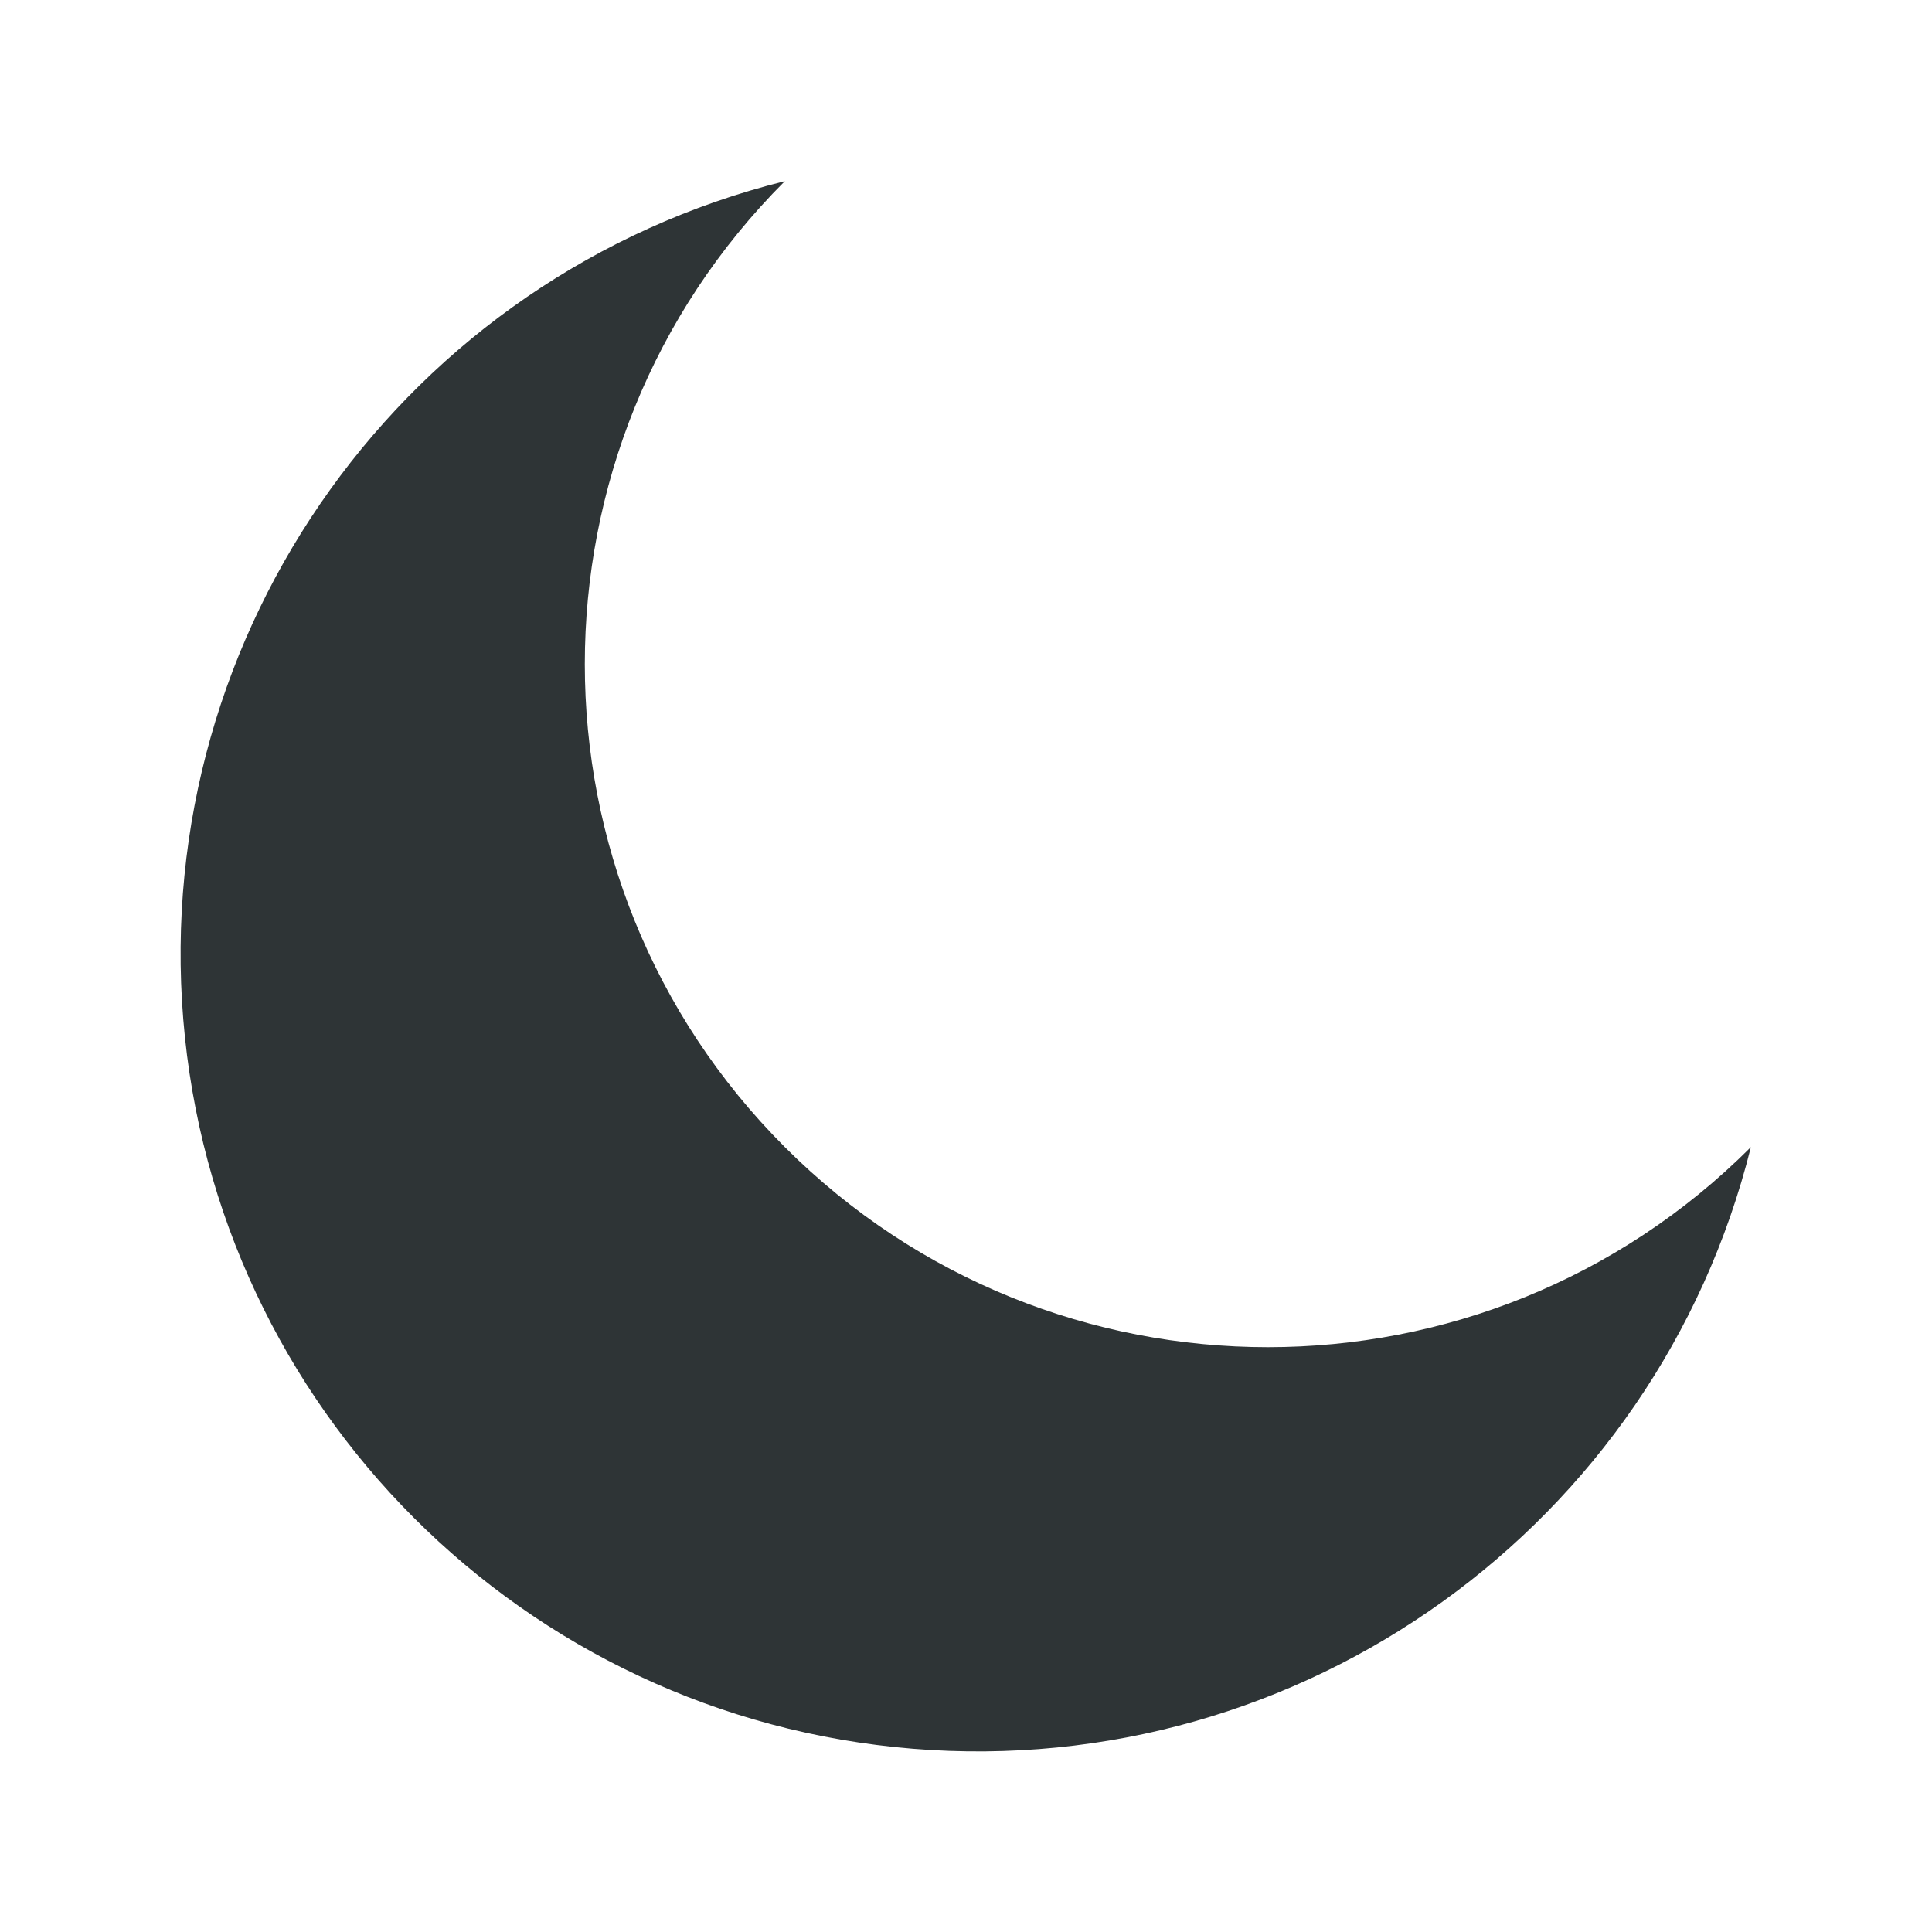
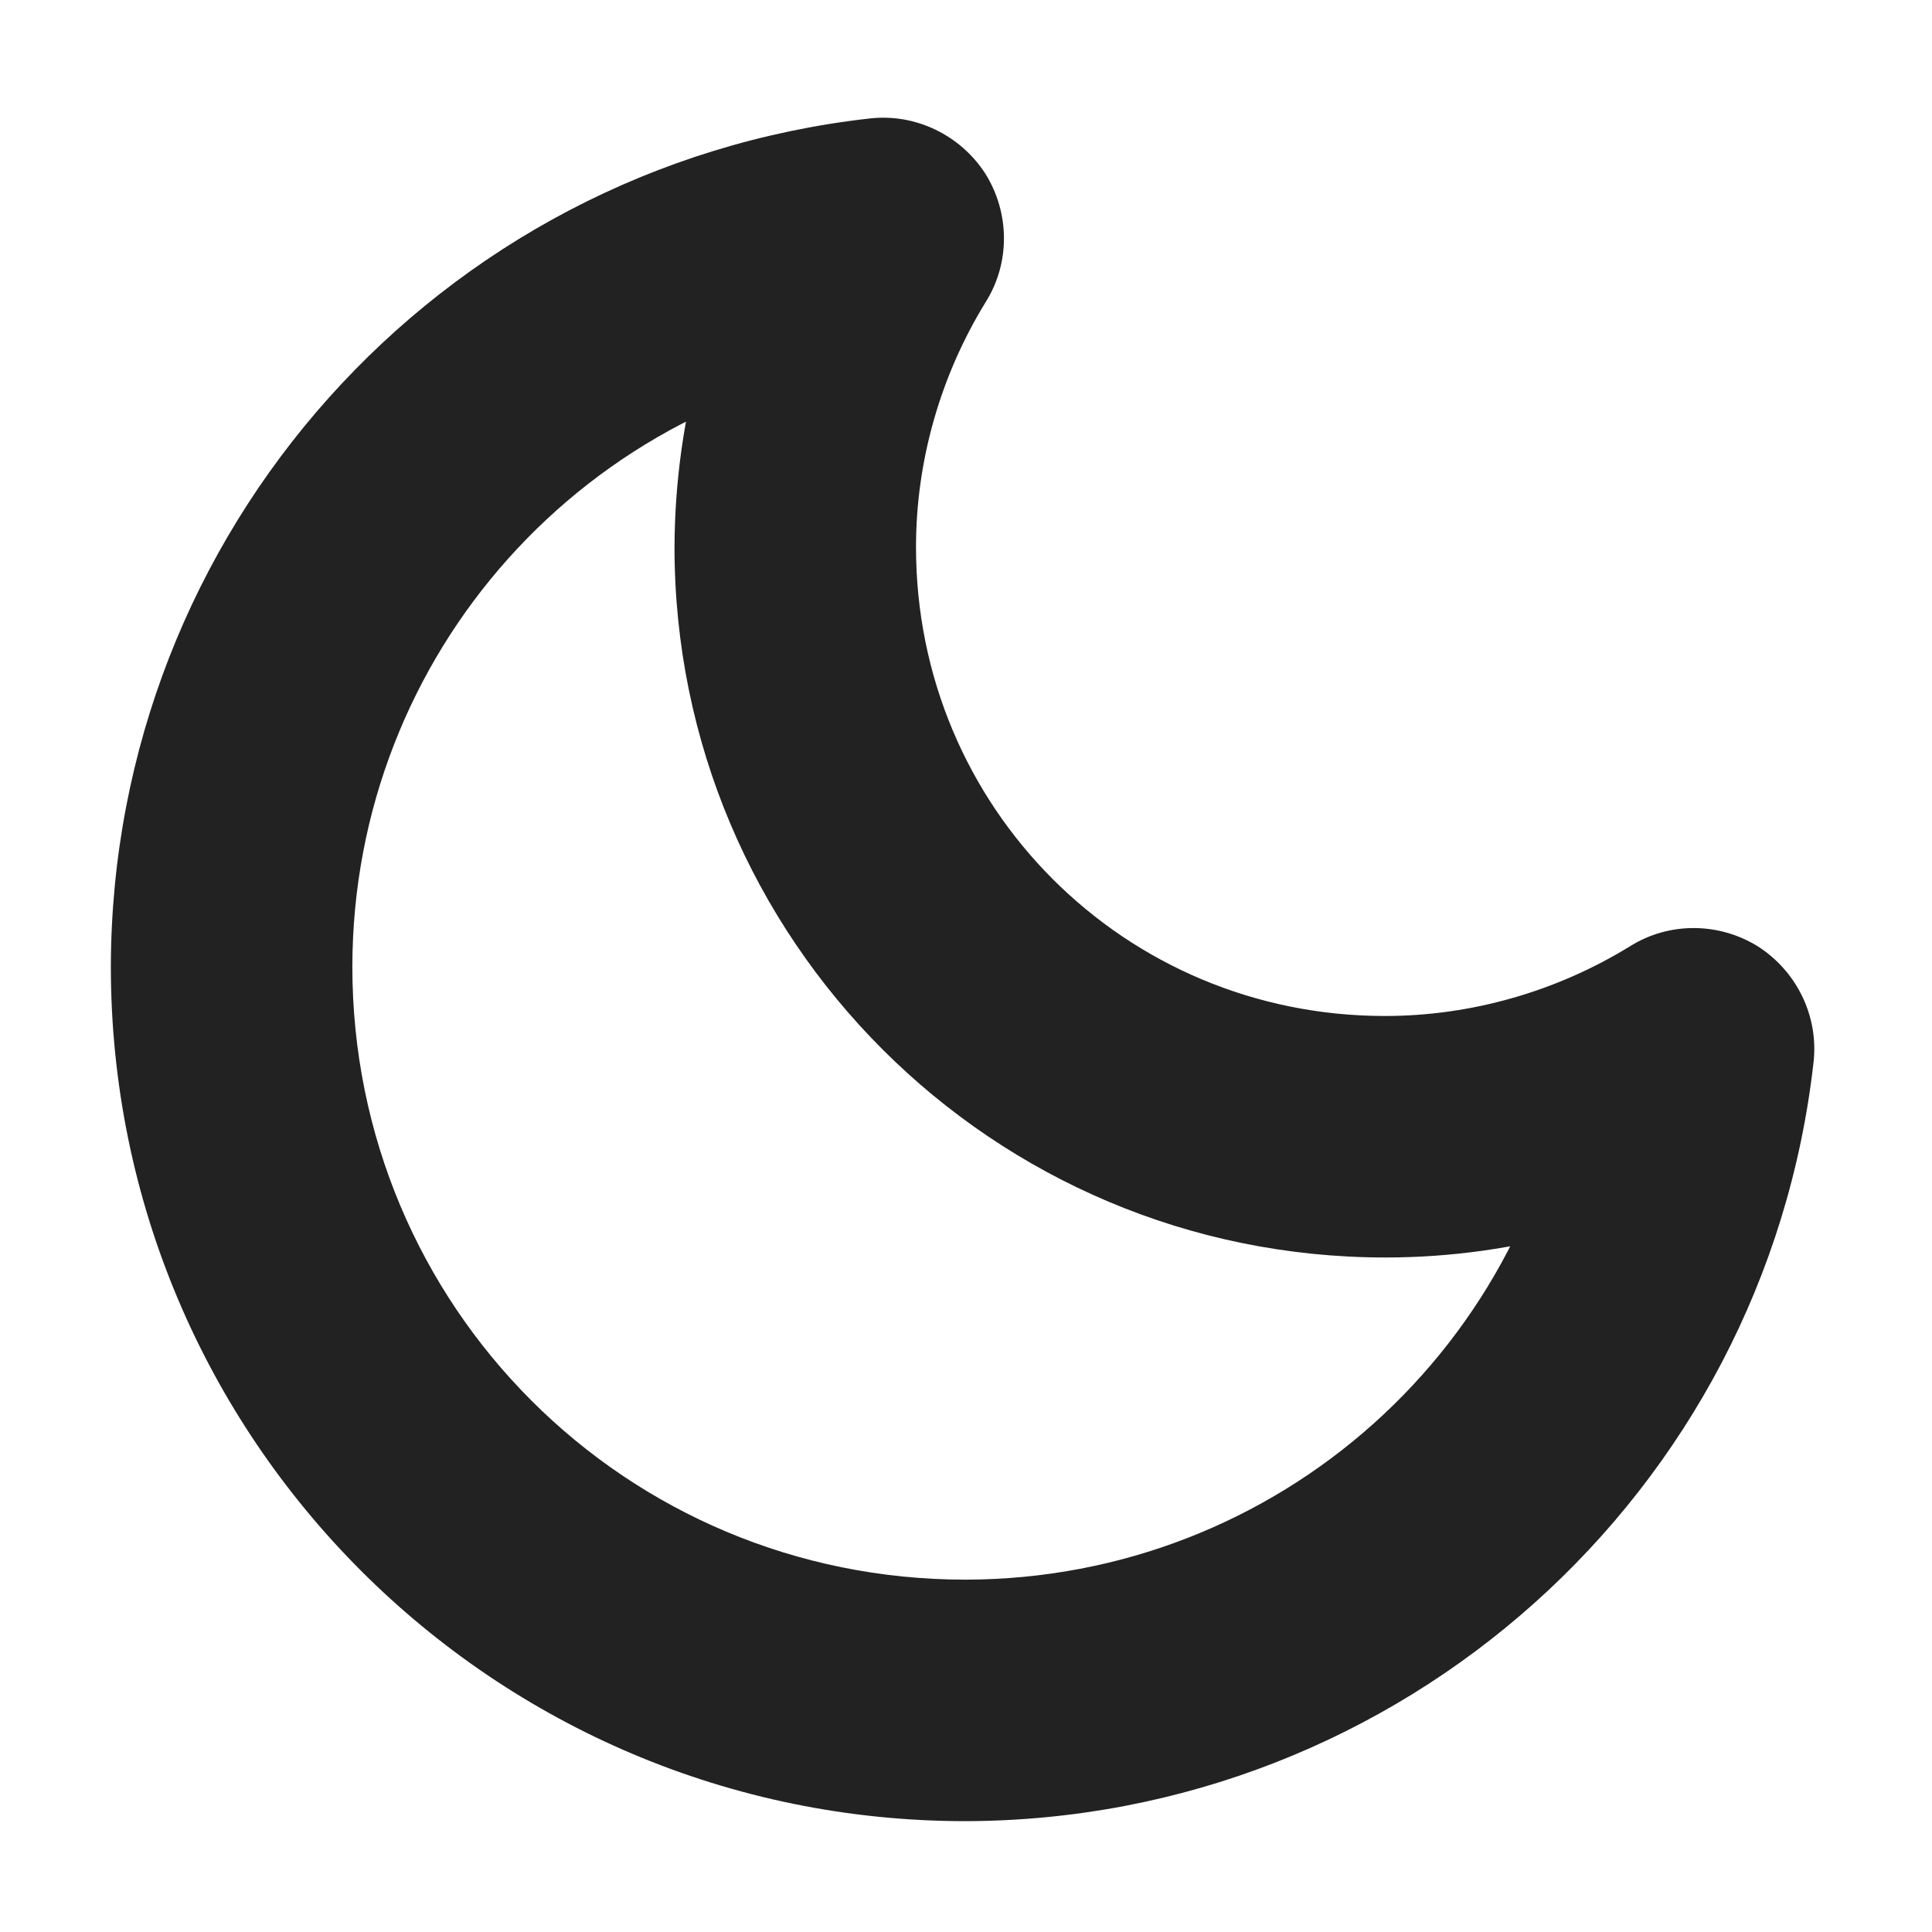
- <svg xmlns="http://www.w3.org/2000/svg" width="16" height="16" viewBox="0 0 16 16">
-   <path fill="#2e3436" d="M6.500 1.500a6.600 6.600 0 1 0 8 8 5.500 5.500 0 0 1-8-8z" />
+ <svg xmlns="http://www.w3.org/2000/svg" width="16px" height="16px" viewBox="0 0 16 16">
+   <path fill="#222" d="M.918 8.004c0 3.91 3.168 7.078 7.078 7.078 3.598-.008 6.621-2.711 7.023-6.285.043-.379-.137-.75-.457-.957-.324-.203-.738-.207-1.062-.004-.609.375-1.316.578-2.031.578-2.156 0-3.883-1.727-3.883-3.883 0-.715.203-1.422.578-2.031.203-.324.199-.738-.004-1.062-.207-.32-.578-.5-.957-.457C3.629 1.383.926 4.406.918 8.004M5.586 4.531c0 3.25 2.633 5.883 5.887 5.883 1.086 0 2.152-.305 3.078-.879l-1.52-.961c-.289 2.57-2.449 4.504-5.035 4.508-2.816 0-5.078-2.262-5.078-5.078.004-2.586 1.938-4.746 4.508-5.035l-.961-1.52c-.574.926-.875 1.992-.879 3.082m0 0" />
</svg>
